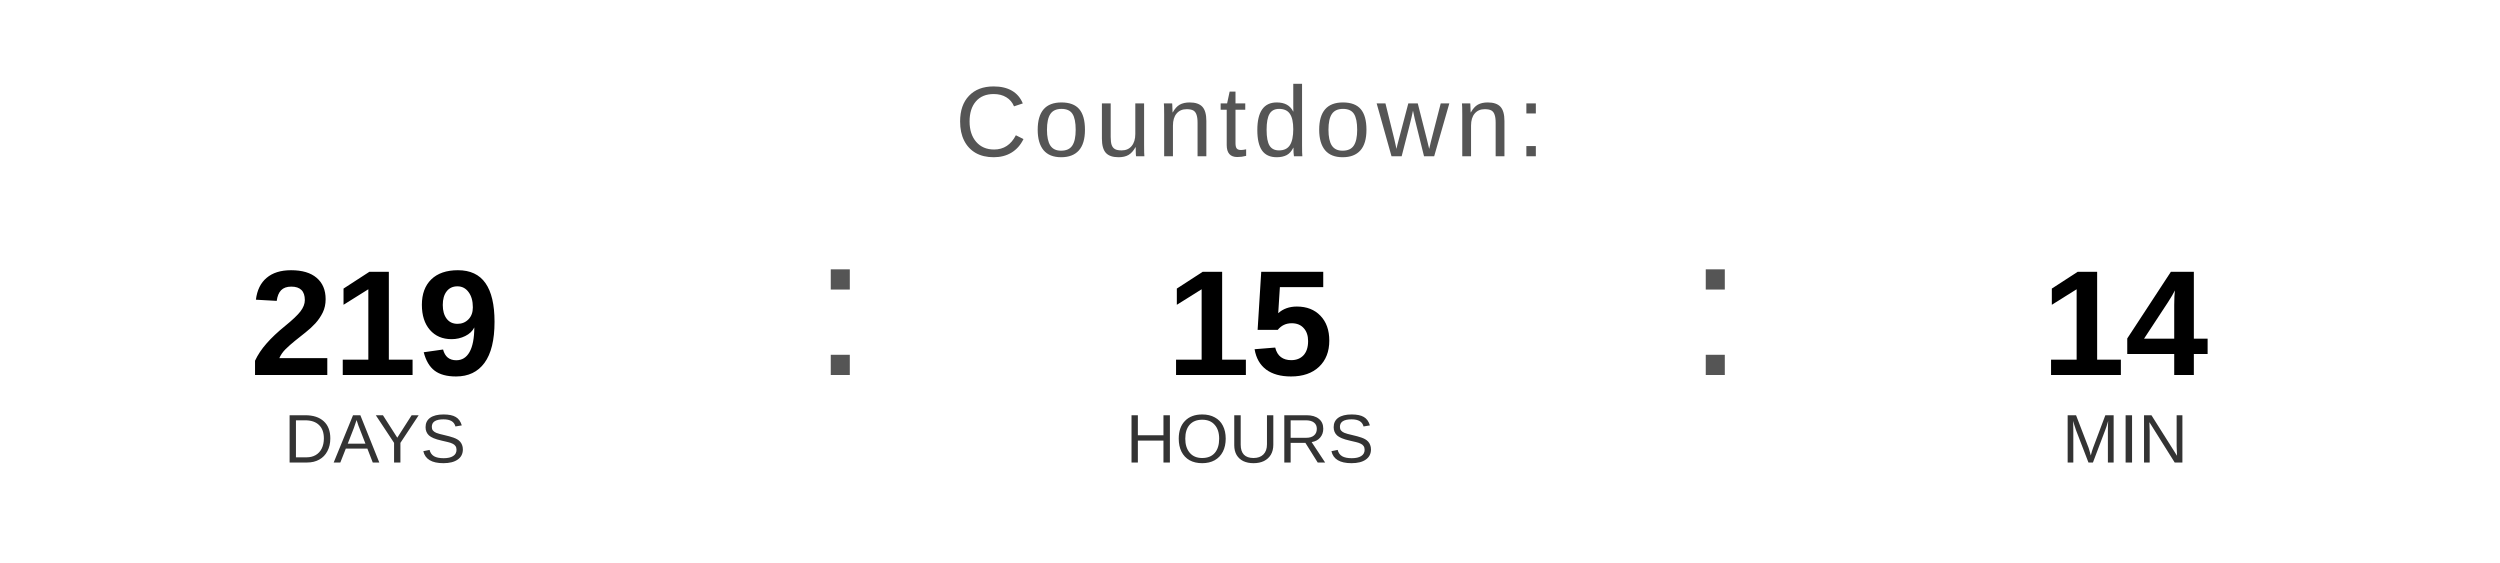
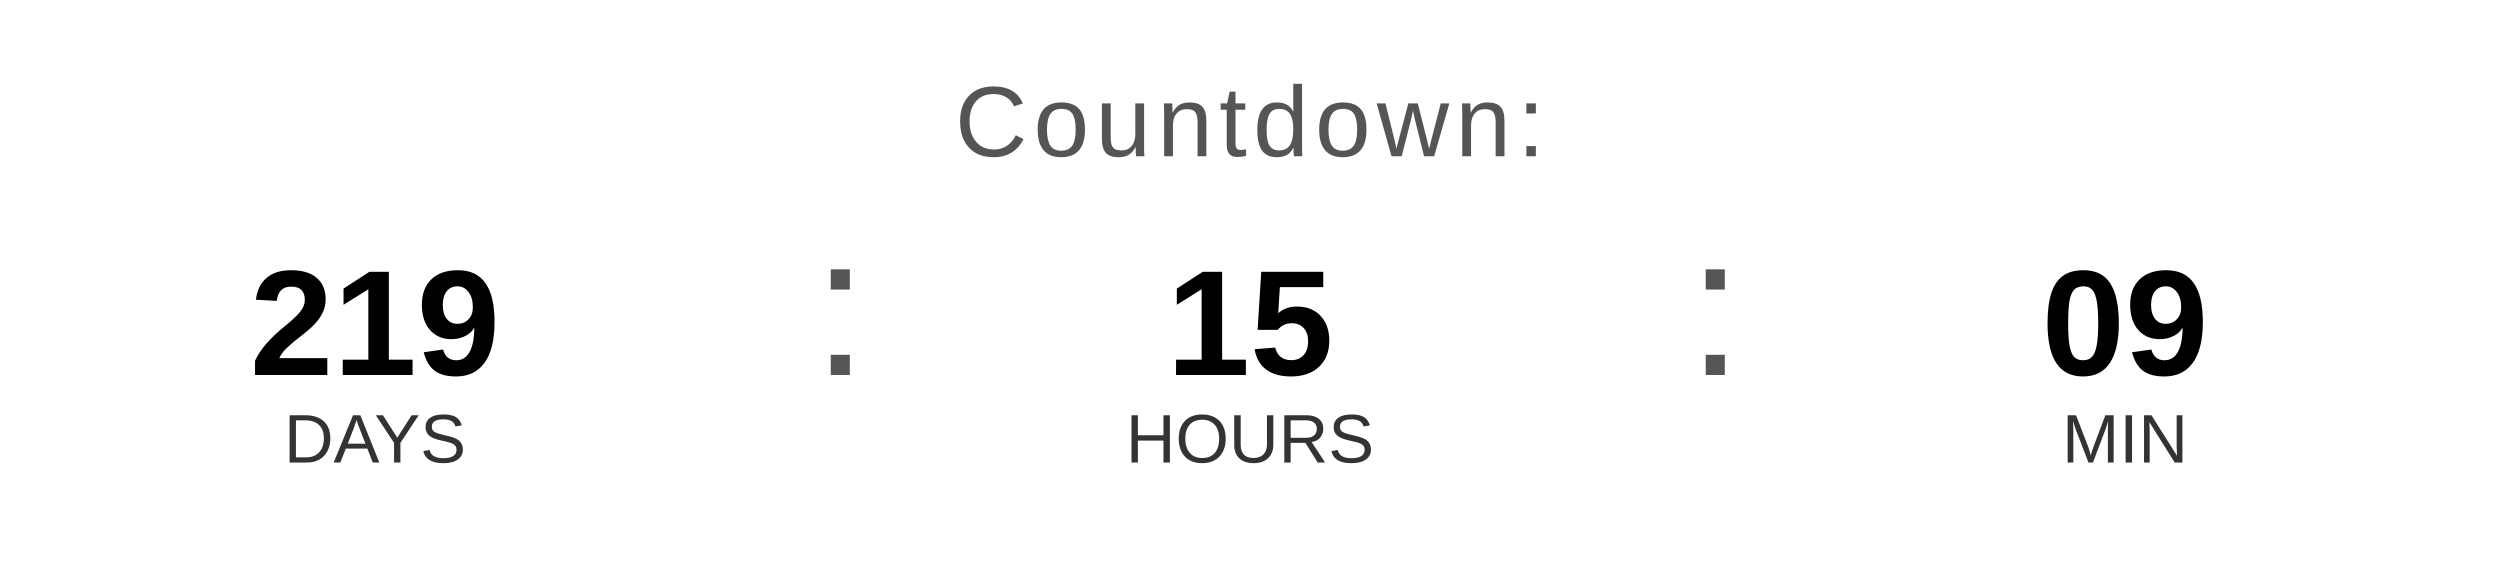
<svg xmlns="http://www.w3.org/2000/svg" width="400" height="90" viewBox="0 0 400 90">
  <text x="200" y="25" font-family="Arial, Helvetica, sans-serif" font-size="16" fill="#555555" text-anchor="middle" letter-spacing="1">
    Countdown:
  </text>
  <text x="60" y="60" font-family="Arial, Helvetica, sans-serif" font-size="24" font-weight="bold" fill="#000000" text-anchor="middle">219</text>
  <text x="60" y="74" font-family="Arial, Helvetica, sans-serif" font-size="11" fill="#333333" text-anchor="middle">DAYS</text>
  <text x="130" y="60" font-family="Arial, sans-serif" font-size="32" fill="#555555">:</text>
  <text x="200" y="60" font-family="Arial, Helvetica, sans-serif" font-size="24" font-weight="bold" fill="#000000" text-anchor="middle">15</text>
  <text x="200" y="74" font-family="Arial, Helvetica, sans-serif" font-size="11" fill="#333333" text-anchor="middle">HOURS</text>
  <text x="270" y="60" font-family="Arial, sans-serif" font-size="32" fill="#555555">:</text>
-   <text x="340" y="60" font-family="Arial, Helvetica, sans-serif" font-size="24" font-weight="bold" fill="#000000" text-anchor="middle">14</text>
+   <text x="340" y="60" font-family="Arial, Helvetica, sans-serif" font-size="24" font-weight="bold" fill="#000000" text-anchor="middle">09</text>
  <text x="340" y="74" font-family="Arial, Helvetica, sans-serif" font-size="11" fill="#333333" text-anchor="middle">MIN</text>
</svg>
